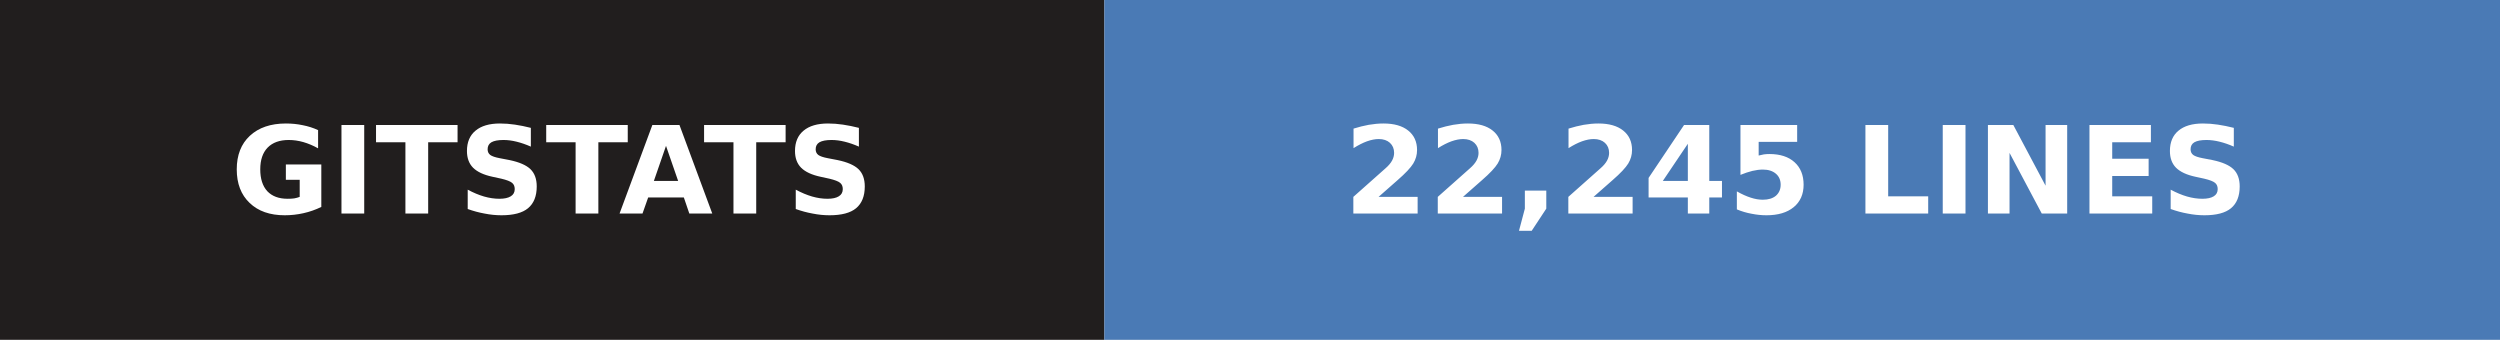
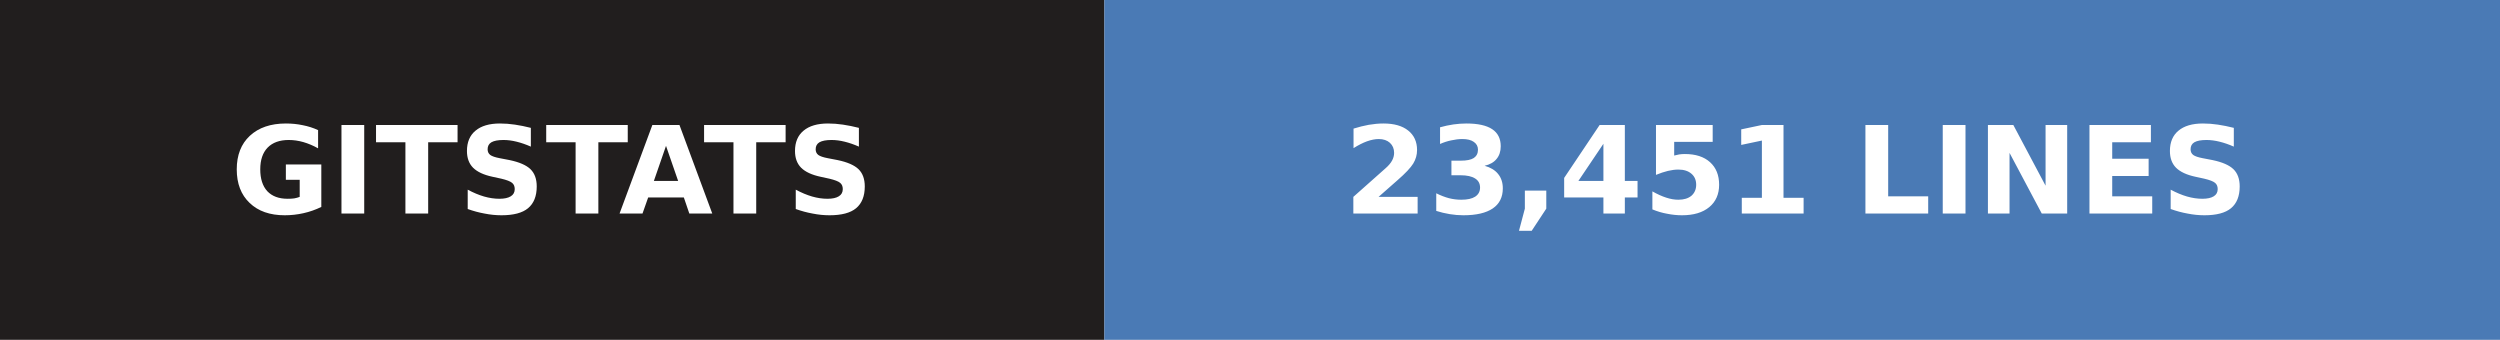
- <svg xmlns="http://www.w3.org/2000/svg" width="206" height="28" role="img" aria-label="gitstats: 22,245 lines">
+ <svg xmlns="http://www.w3.org/2000/svg" width="206" height="28" role="img" aria-label="gitstats: 23,451 lines">
  <g>
    <rect x="0" width="91" height="28" fill="#211e1e" />
    <rect x="91" width="115" height="28" fill="#4a7ab5" />
  </g>
  <g text-anchor="middle" font-family="Verdana,Geneva,DejaVu Sans,sans-serif" font-size="10" font-weight="bold" text-rendering="geometricPrecision">
    <text x="45.5" y="17.6" fill="#fff" textLength="67.0">GITSTATS</text>
-     <text x="148.0" y="17.6" fill="#fff" textLength="90.0">22,245 LINES</text>
+     <text x="148.0" y="17.6" fill="#fff" textLength="90.0">23,451 LINES</text>
  </g>
</svg>
